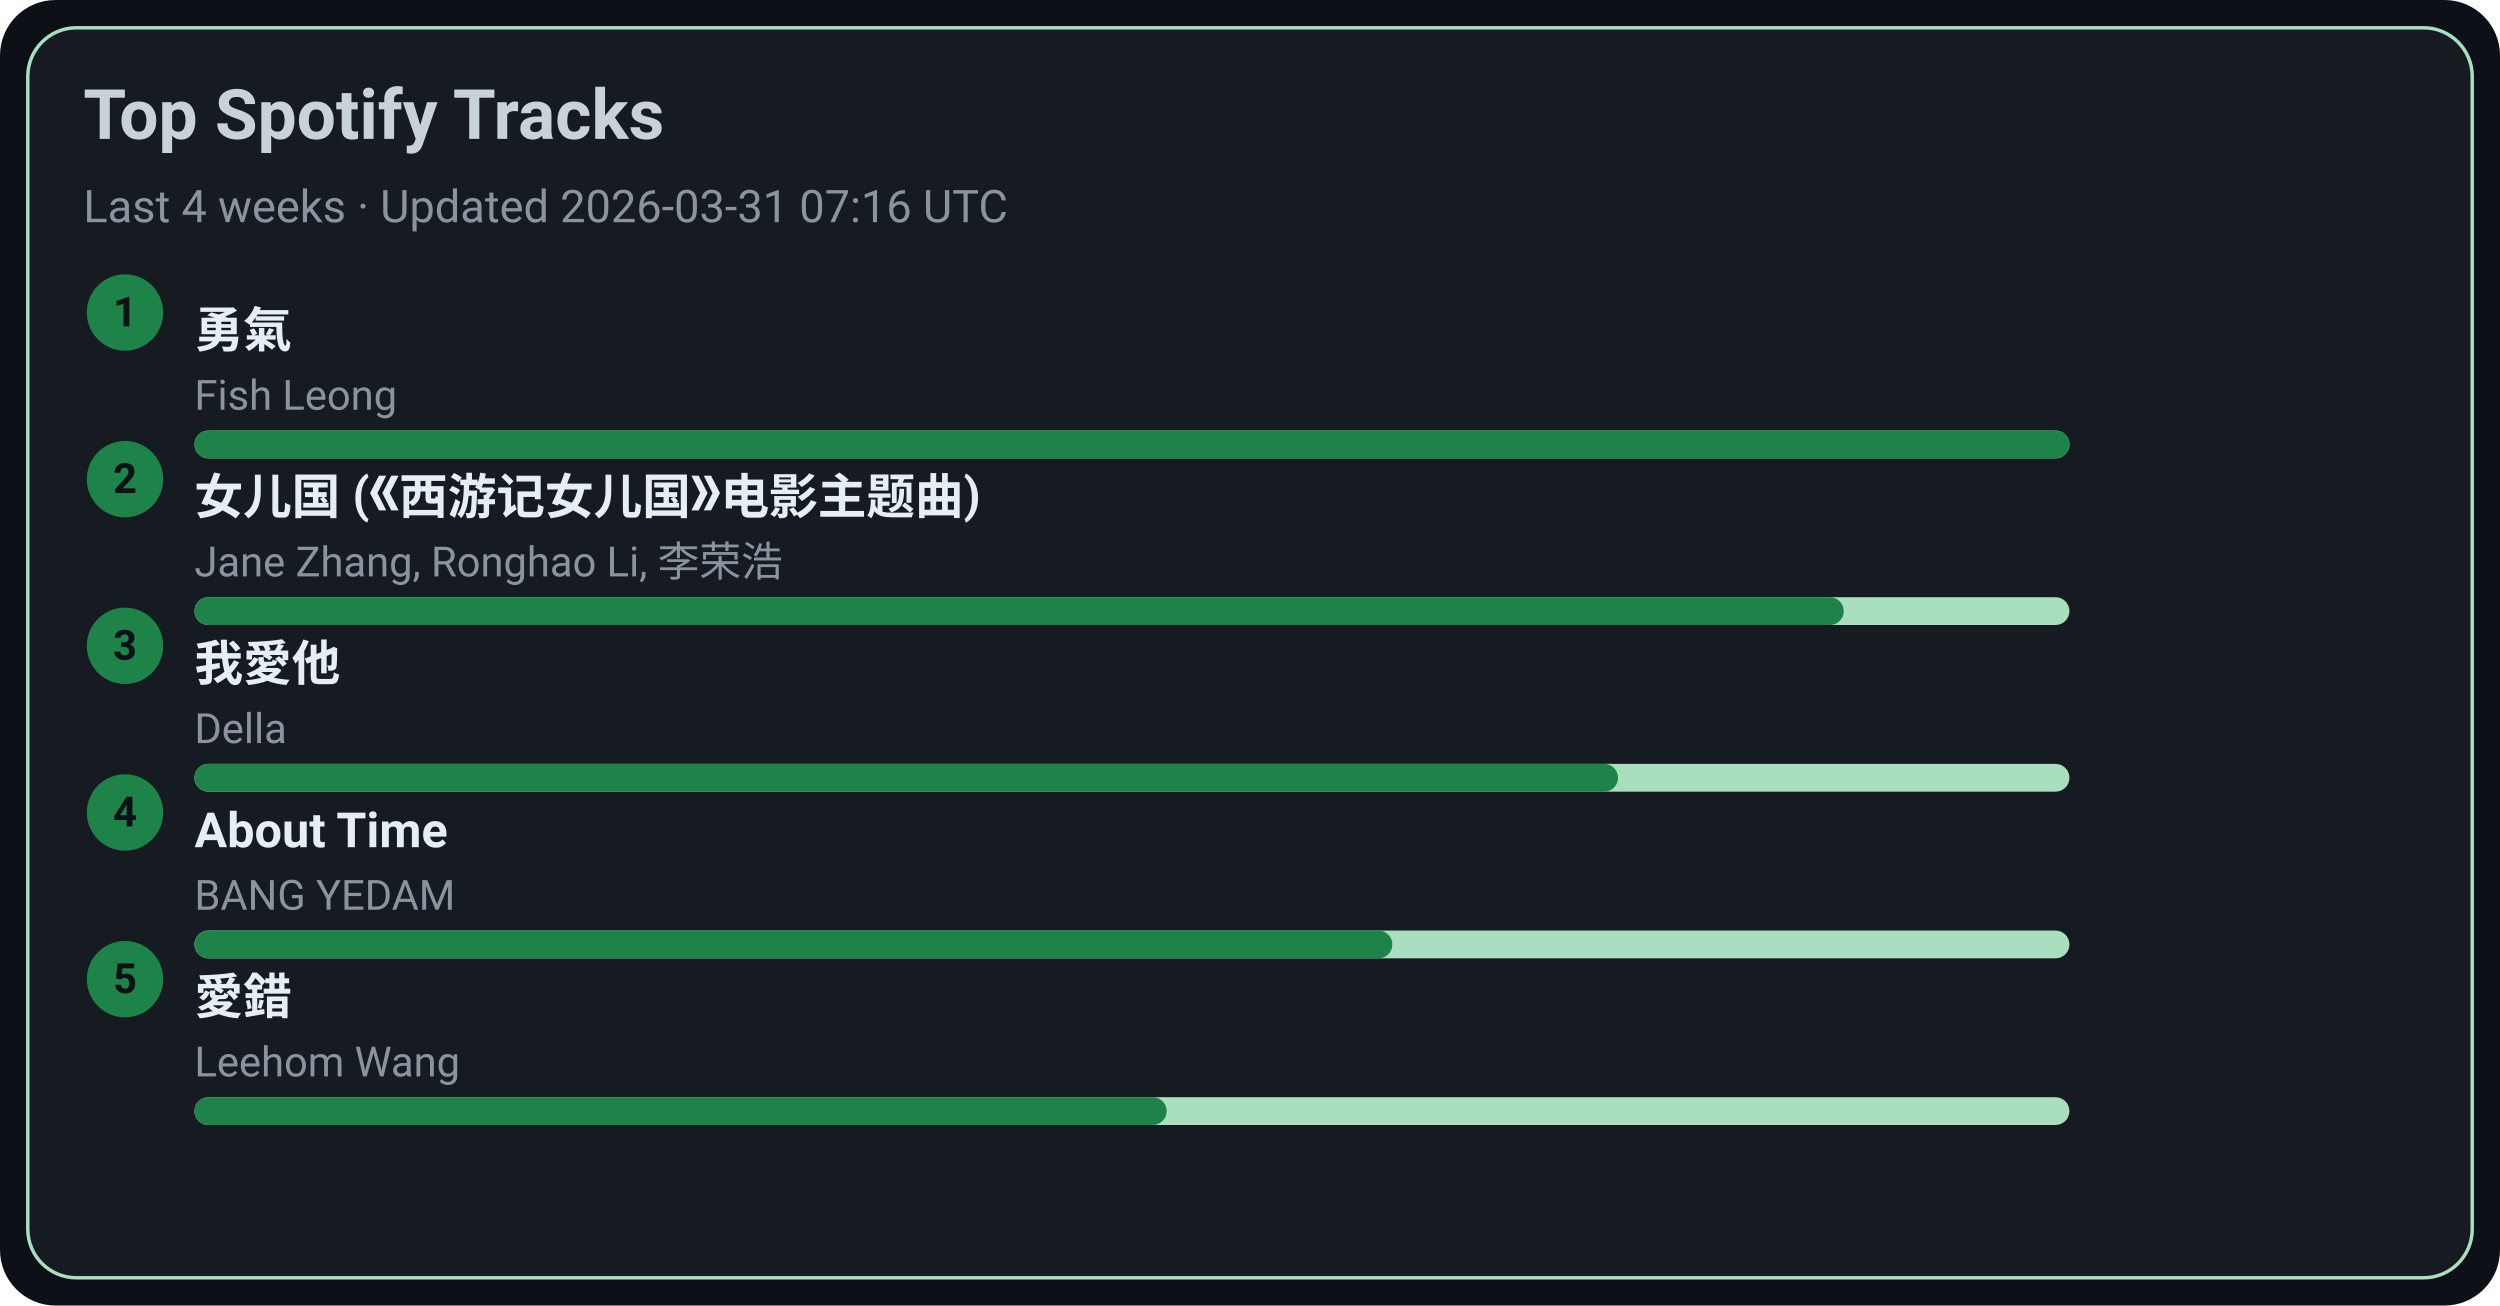
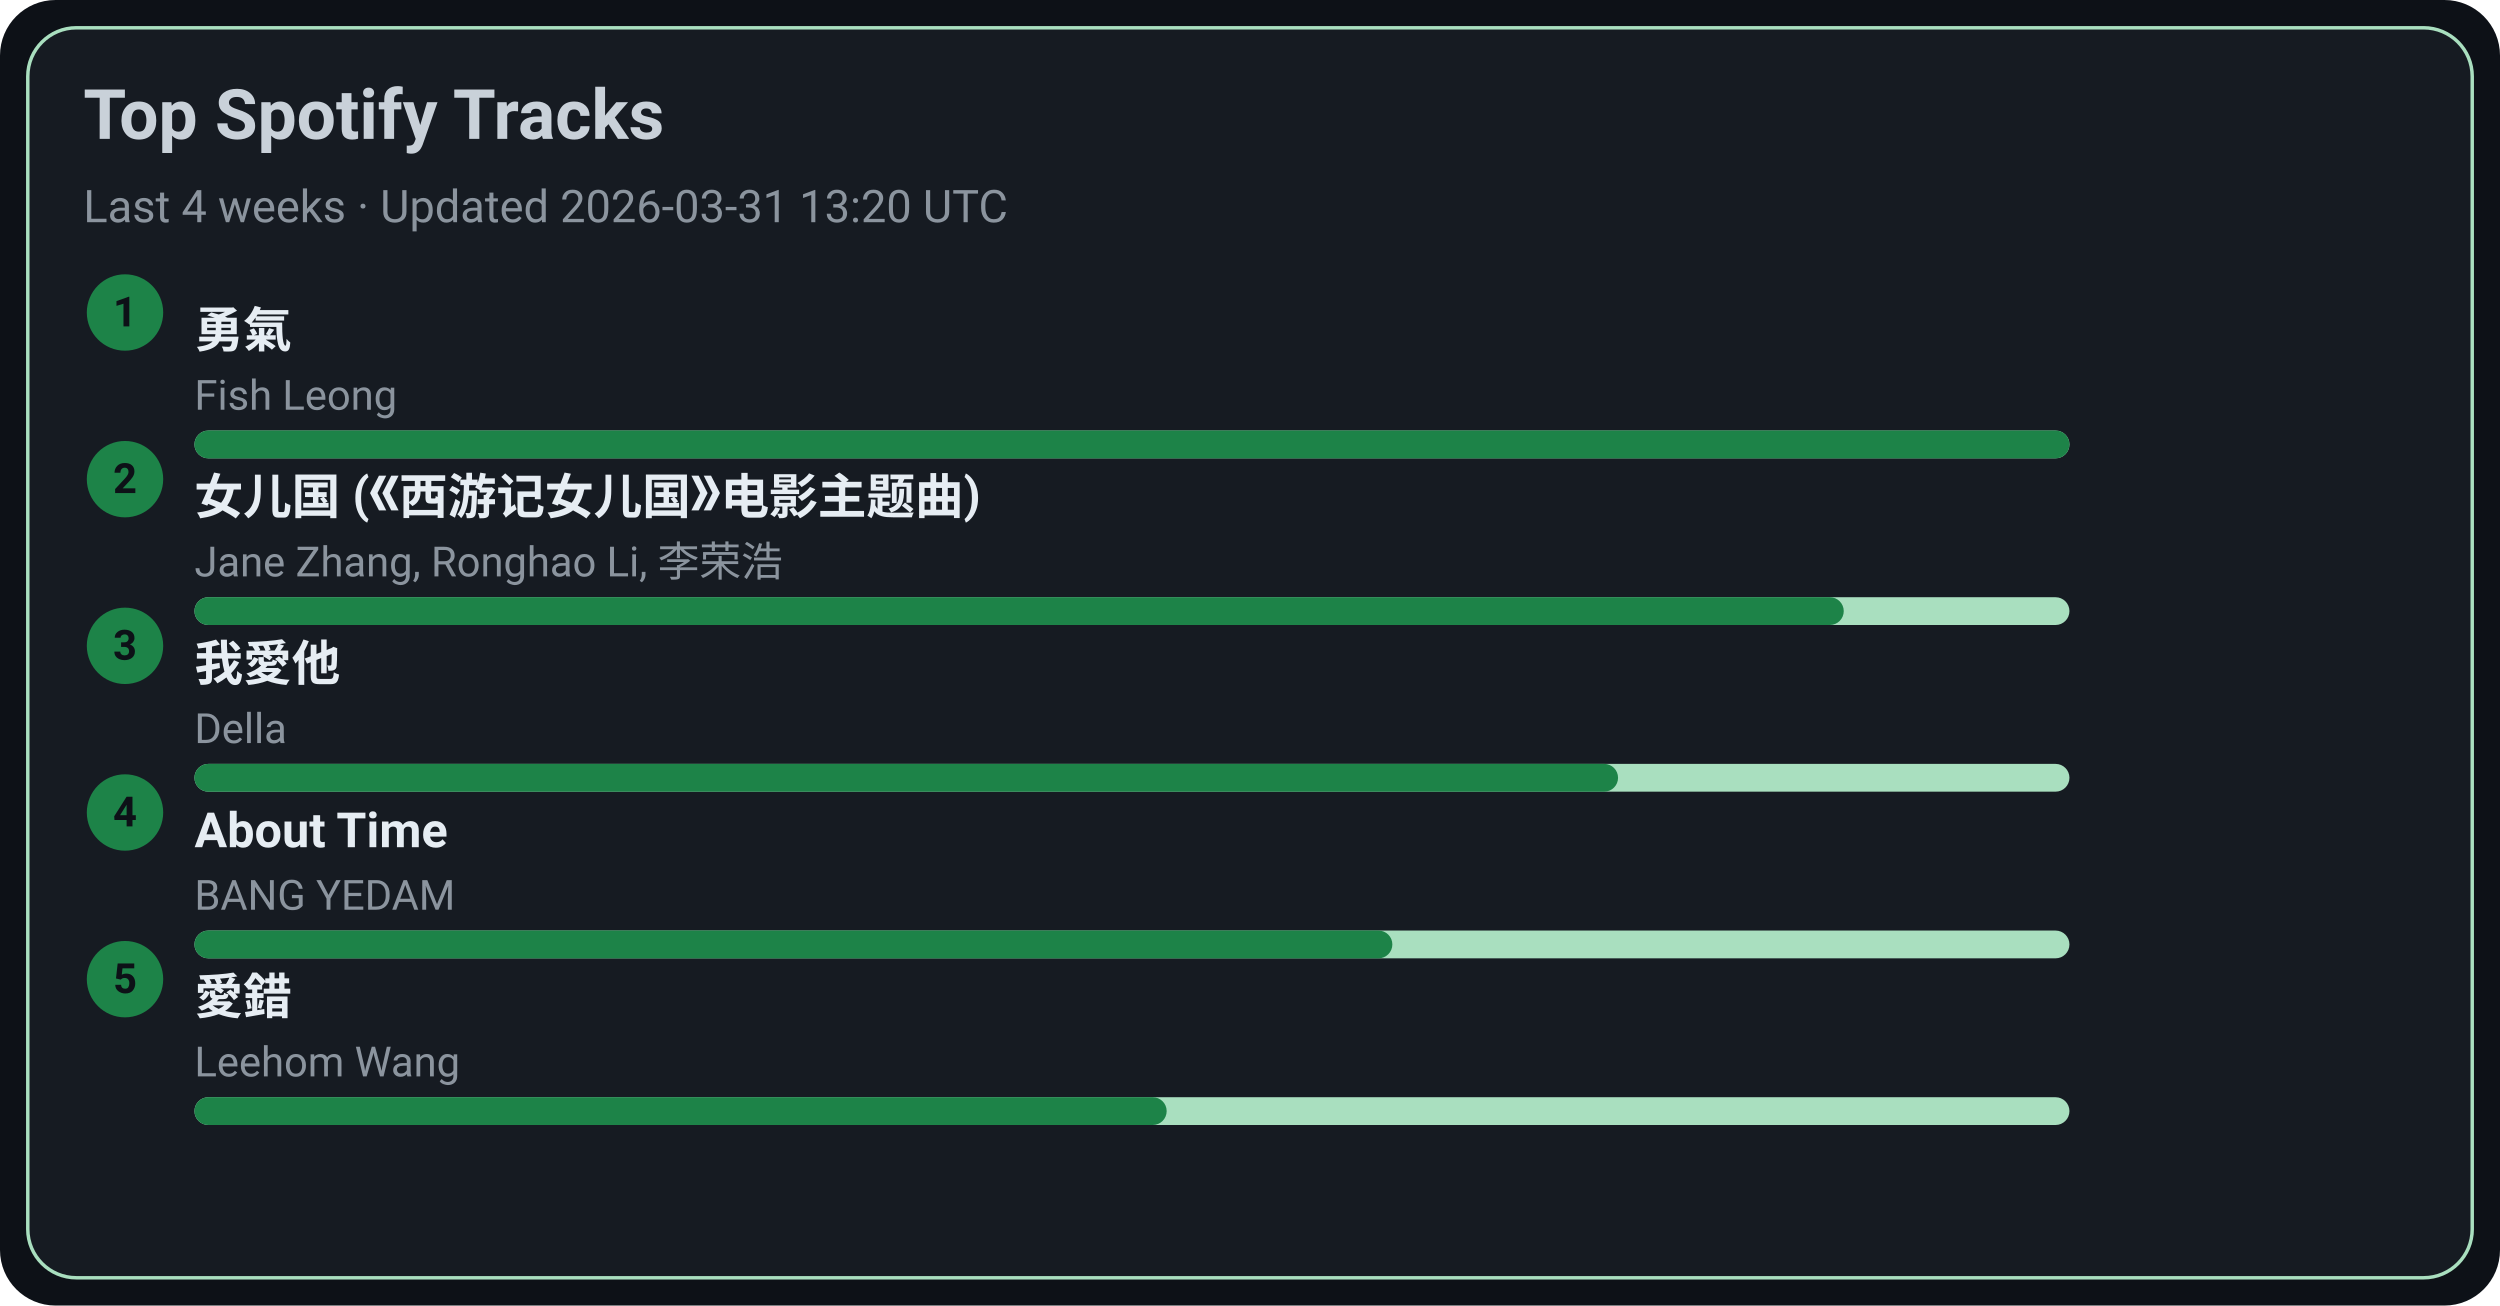
<svg xmlns="http://www.w3.org/2000/svg" width="720" height="376" viewBox="0 0 720 376">
  <style>text{font-family:-apple-system,BlinkMacSystemFont,Segoe UI,Roboto,Ubuntu,Helvetica Neue,Arial,Noto Sans,sans-serif}</style>
  <rect width="720" height="376" rx="16" fill="#0d1117" />
  <rect x="8" y="8" width="704" height="360" rx="14" fill="#161b22" stroke="#A9DFBF" />
  <text x="24" y="40" font-size="20" fill="#c9d1d9" font-weight="600">Top Spotify Tracks</text>
-   <text x="24" y="64" font-size="13" fill="#8b949e">Last 4 weeks · Updated 2026-03-31 07:16 UTC</text>
+   <text x="24" y="64" font-size="13" fill="#8b949e">Last 4 weeks · Updated 2026-03-31 13:20 UTC</text>
  <circle cx="36" cy="90" r="11" fill="#1D8348" />
  <text x="36" y="94" text-anchor="middle" font-size="12" fill="#0d1117" font-weight="700">1</text>
  <a href="https://open.spotify.com/track/1SNF1IdMuKPDhw9HTrdcvM" target="_blank" rel="noopener noreferrer">
    <text x="56" y="100" font-size="14" fill="#e6edf3" font-weight="600">勇氣</text>
  </a>
  <text x="56" y="118" font-size="12" fill="#8b949e">Fish Leong</text>
  <rect x="56" y="124" width="540" height="8" rx="4" fill="#A9DFBF" />
  <rect x="56" y="124" width="540" height="8" rx="4" fill="#1D8348" />
  <circle cx="36" cy="138" r="11" fill="#1D8348" />
  <text x="36" y="142" text-anchor="middle" font-size="12" fill="#0d1117" font-weight="700">2</text>
  <a href="https://open.spotify.com/track/5vfCdwOheQGcrR91ATpL2k" target="_blank" rel="noopener noreferrer">
    <text x="56" y="148" font-size="14" fill="#e6edf3" font-weight="600">女儿国 (《西游记女儿国》电影主题曲)</text>
  </a>
  <text x="56" y="166" font-size="12" fill="#8b949e">Jane Zhang, Ronghao Li, 李荣浩</text>
  <rect x="56" y="172" width="540" height="8" rx="4" fill="#A9DFBF" />
  <rect x="56" y="172" width="475" height="8" rx="4" fill="#1D8348" />
  <circle cx="36" cy="186" r="11" fill="#1D8348" />
  <text x="36" y="190" text-anchor="middle" font-size="12" fill="#0d1117" font-weight="700">3</text>
  <a href="https://open.spotify.com/track/2qOitAAyMgHOs0cMilqf8k" target="_blank" rel="noopener noreferrer">
    <text x="56" y="196" font-size="14" fill="#e6edf3" font-weight="600">我愛他</text>
  </a>
  <text x="56" y="214" font-size="12" fill="#8b949e">Della</text>
  <rect x="56" y="220" width="540" height="8" rx="4" fill="#A9DFBF" />
  <rect x="56" y="220" width="410" height="8" rx="4" fill="#1D8348" />
  <circle cx="36" cy="234" r="11" fill="#1D8348" />
  <text x="36" y="238" text-anchor="middle" font-size="12" fill="#0d1117" font-weight="700">4</text>
  <a href="https://open.spotify.com/track/7rsNstm9iwgjGVB1d4vWpf" target="_blank" rel="noopener noreferrer">
    <text x="56" y="244" font-size="14" fill="#e6edf3" font-weight="600">About Time</text>
  </a>
  <text x="56" y="262" font-size="12" fill="#8b949e">BANG YEDAM</text>
  <rect x="56" y="268" width="540" height="8" rx="4" fill="#A9DFBF" />
  <rect x="56" y="268" width="345" height="8" rx="4" fill="#1D8348" />
  <circle cx="36" cy="282" r="11" fill="#1D8348" />
  <text x="36" y="286" text-anchor="middle" font-size="12" fill="#0d1117" font-weight="700">5</text>
  <a href="https://open.spotify.com/track/4vdX5mQE0oXkflFqsqQkUP" target="_blank" rel="noopener noreferrer">
    <text x="56" y="292" font-size="14" fill="#e6edf3" font-weight="600">愛錯</text>
  </a>
  <text x="56" y="310" font-size="12" fill="#8b949e">Leehom Wang</text>
  <rect x="56" y="316" width="540" height="8" rx="4" fill="#A9DFBF" />
  <rect x="56" y="316" width="280" height="8" rx="4" fill="#1D8348" />
</svg>
